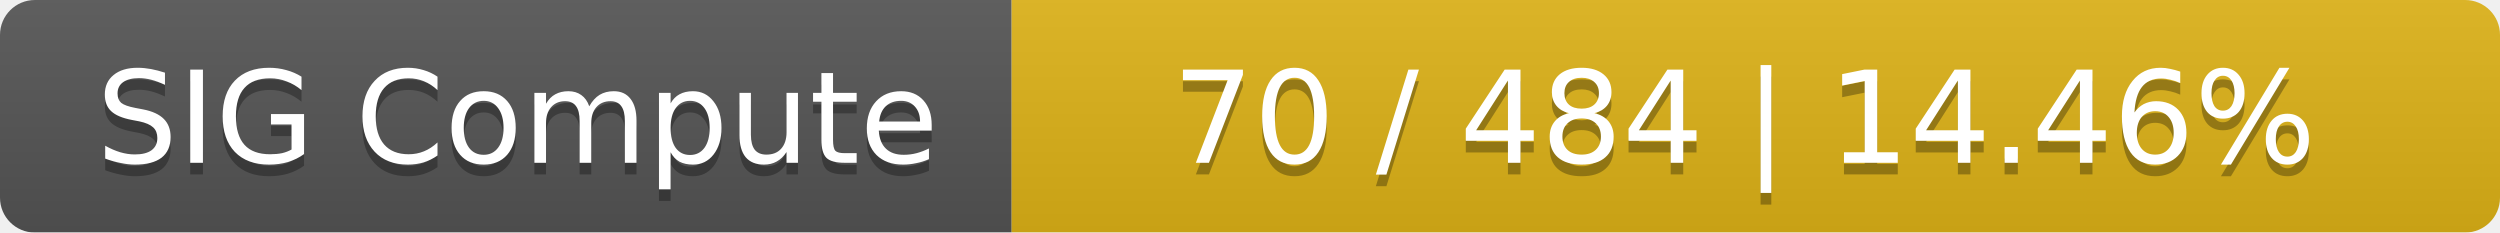
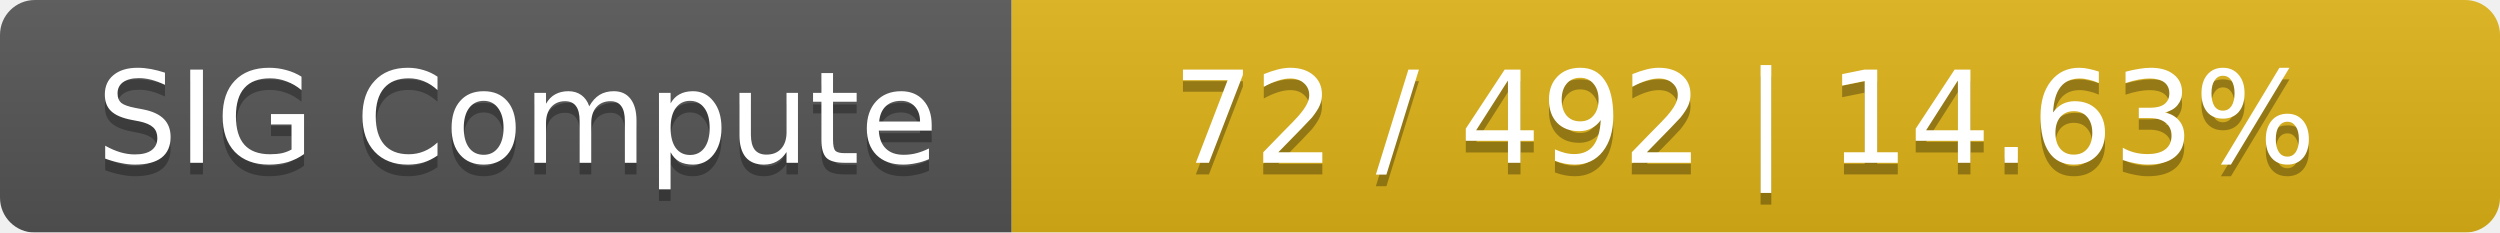
<svg xmlns="http://www.w3.org/2000/svg" width="215" height="20">
  <linearGradient id="smooth" x2="0" y2="100%">
    <stop offset="0" stop-color="#bbb" stop-opacity=".1" />
    <stop offset="1" stop-opacity=".1" />
  </linearGradient>
  <mask id="round">
    <rect width="215" height="20" rx="3" fill="#fff" />
  </mask>
  <g mask="url(#round)">
    <rect width="87" height="20" fill="#555" />
    <rect x="87" width="128" height="20" fill="#dfb317" />
    <rect width="215" height="20" fill="url(#smooth)" />
  </g>
  <g fill="#fff" text-anchor="middle" font-family="DejaVu Sans,Verdana,Geneva,sans-serif" font-size="11">
    <text x="44.5" y="15" fill="#010101" fill-opacity=".3">SIG Compute</text>
    <text x="44.5" y="14">SIG Compute</text>
-     <text x="150" y="15" fill="#010101" fill-opacity=".3">70 / 484    |    14.46%</text>
-     <text x="150" y="14">70 / 484    |    14.46%</text>
+     <text x="150" y="15" fill="#010101" fill-opacity=".3">72 / 492    |    14.63%</text>
+     <text x="150" y="14">72 / 492    |    14.63%</text>
  </g>
</svg>
